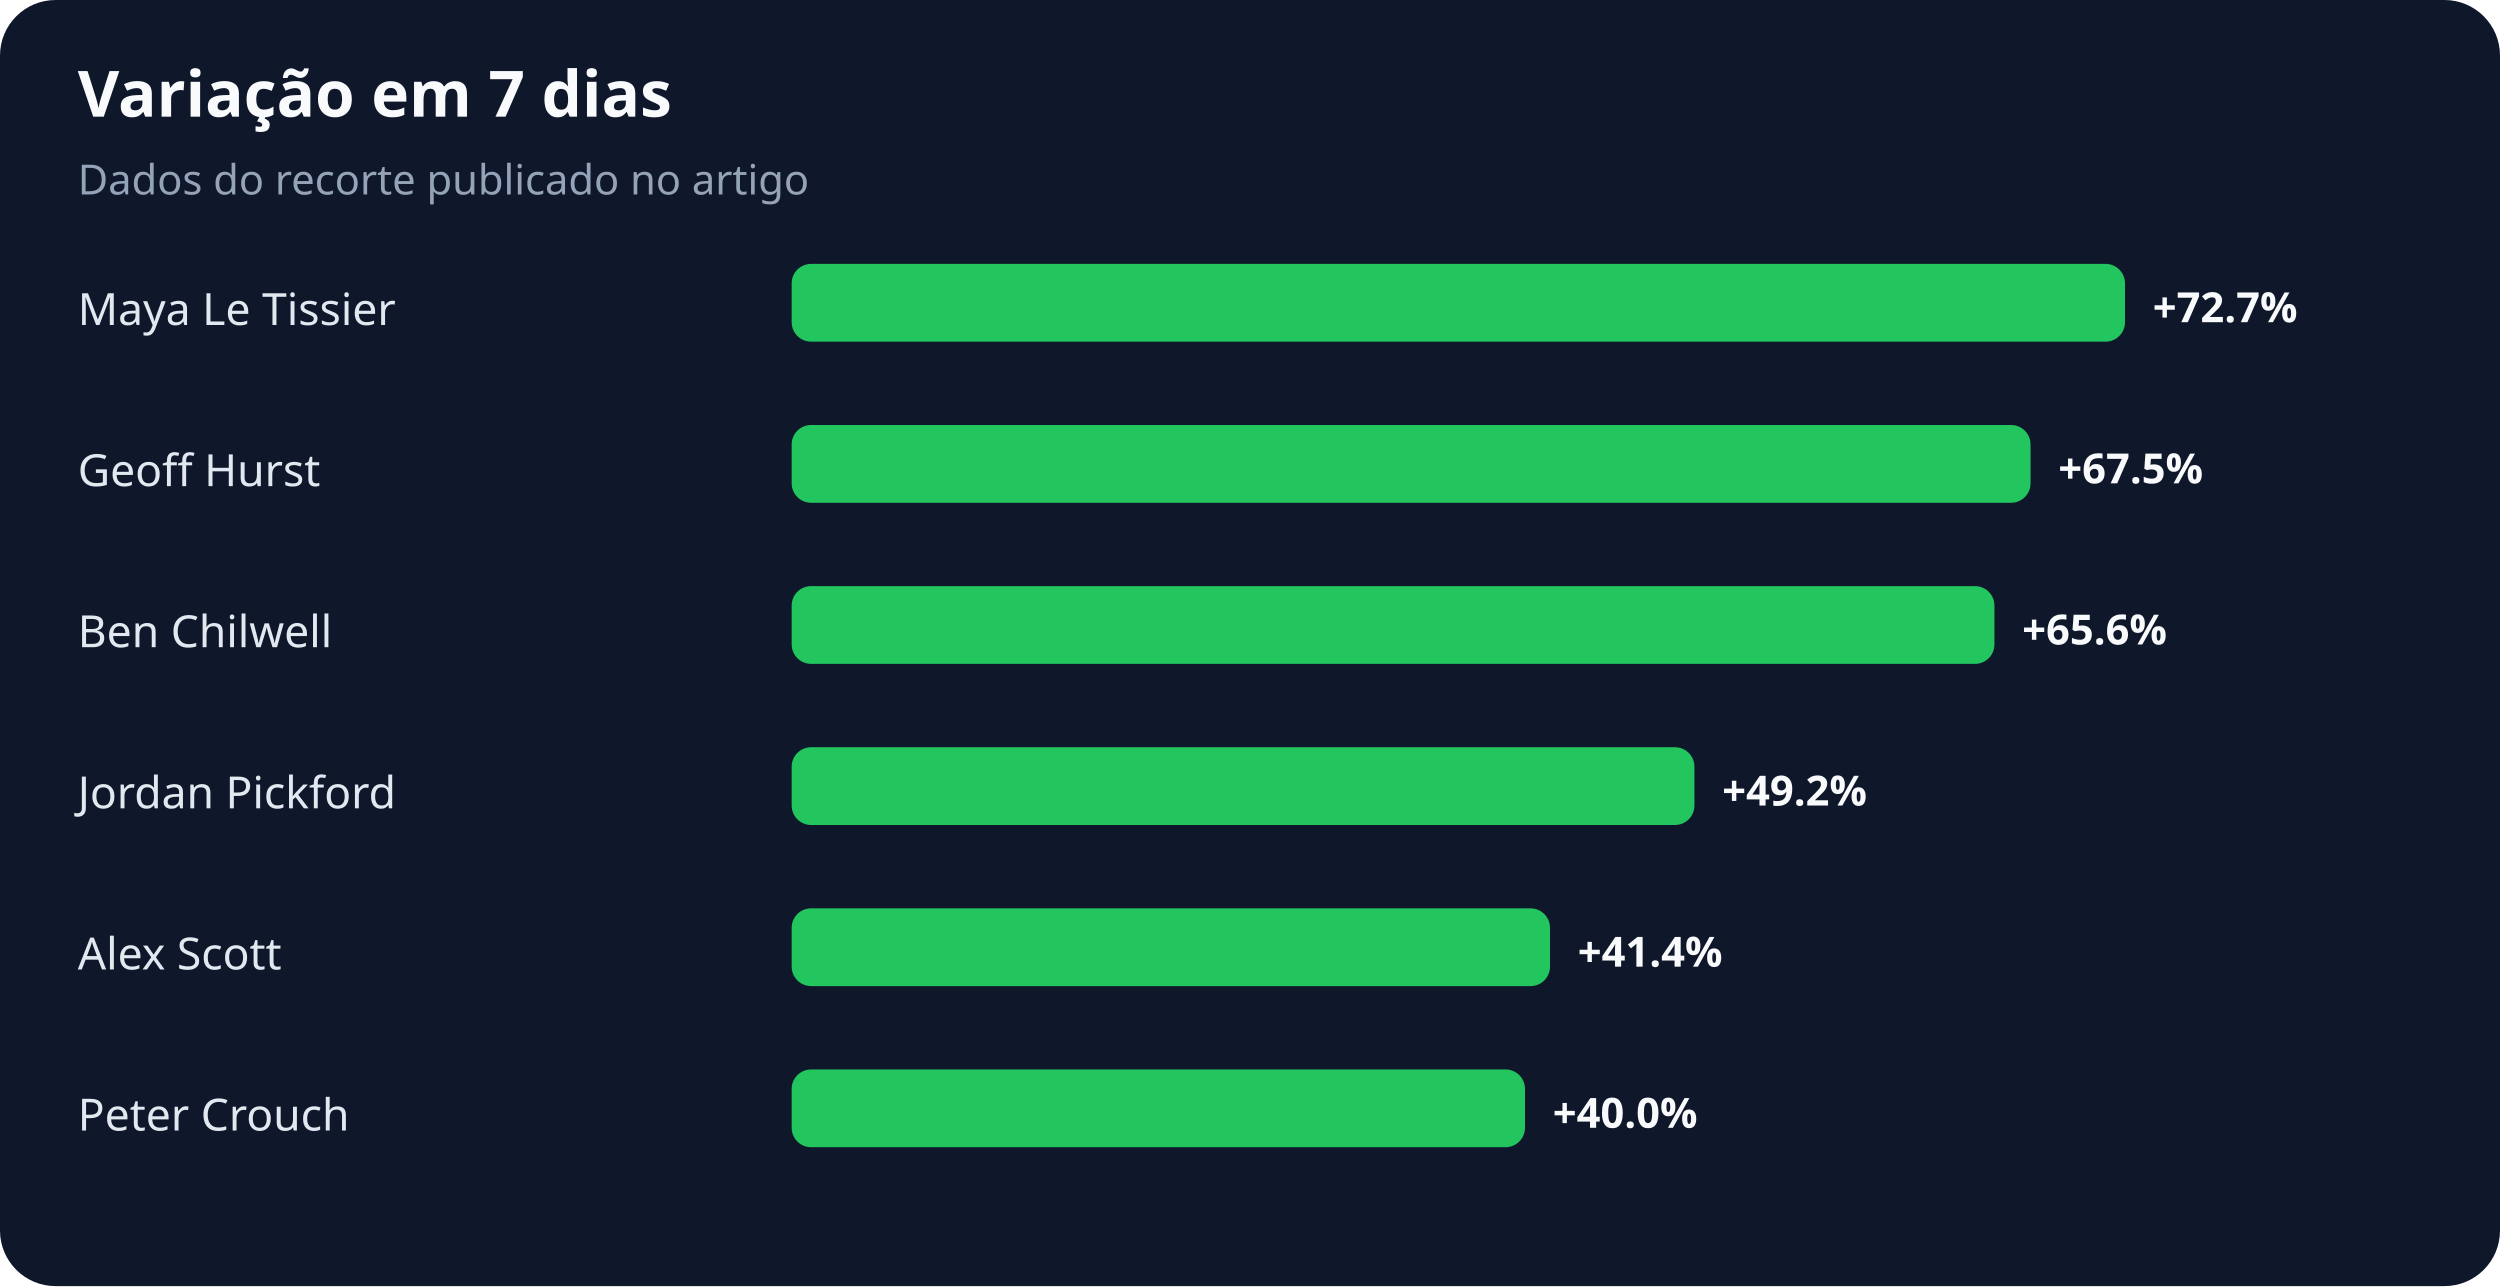
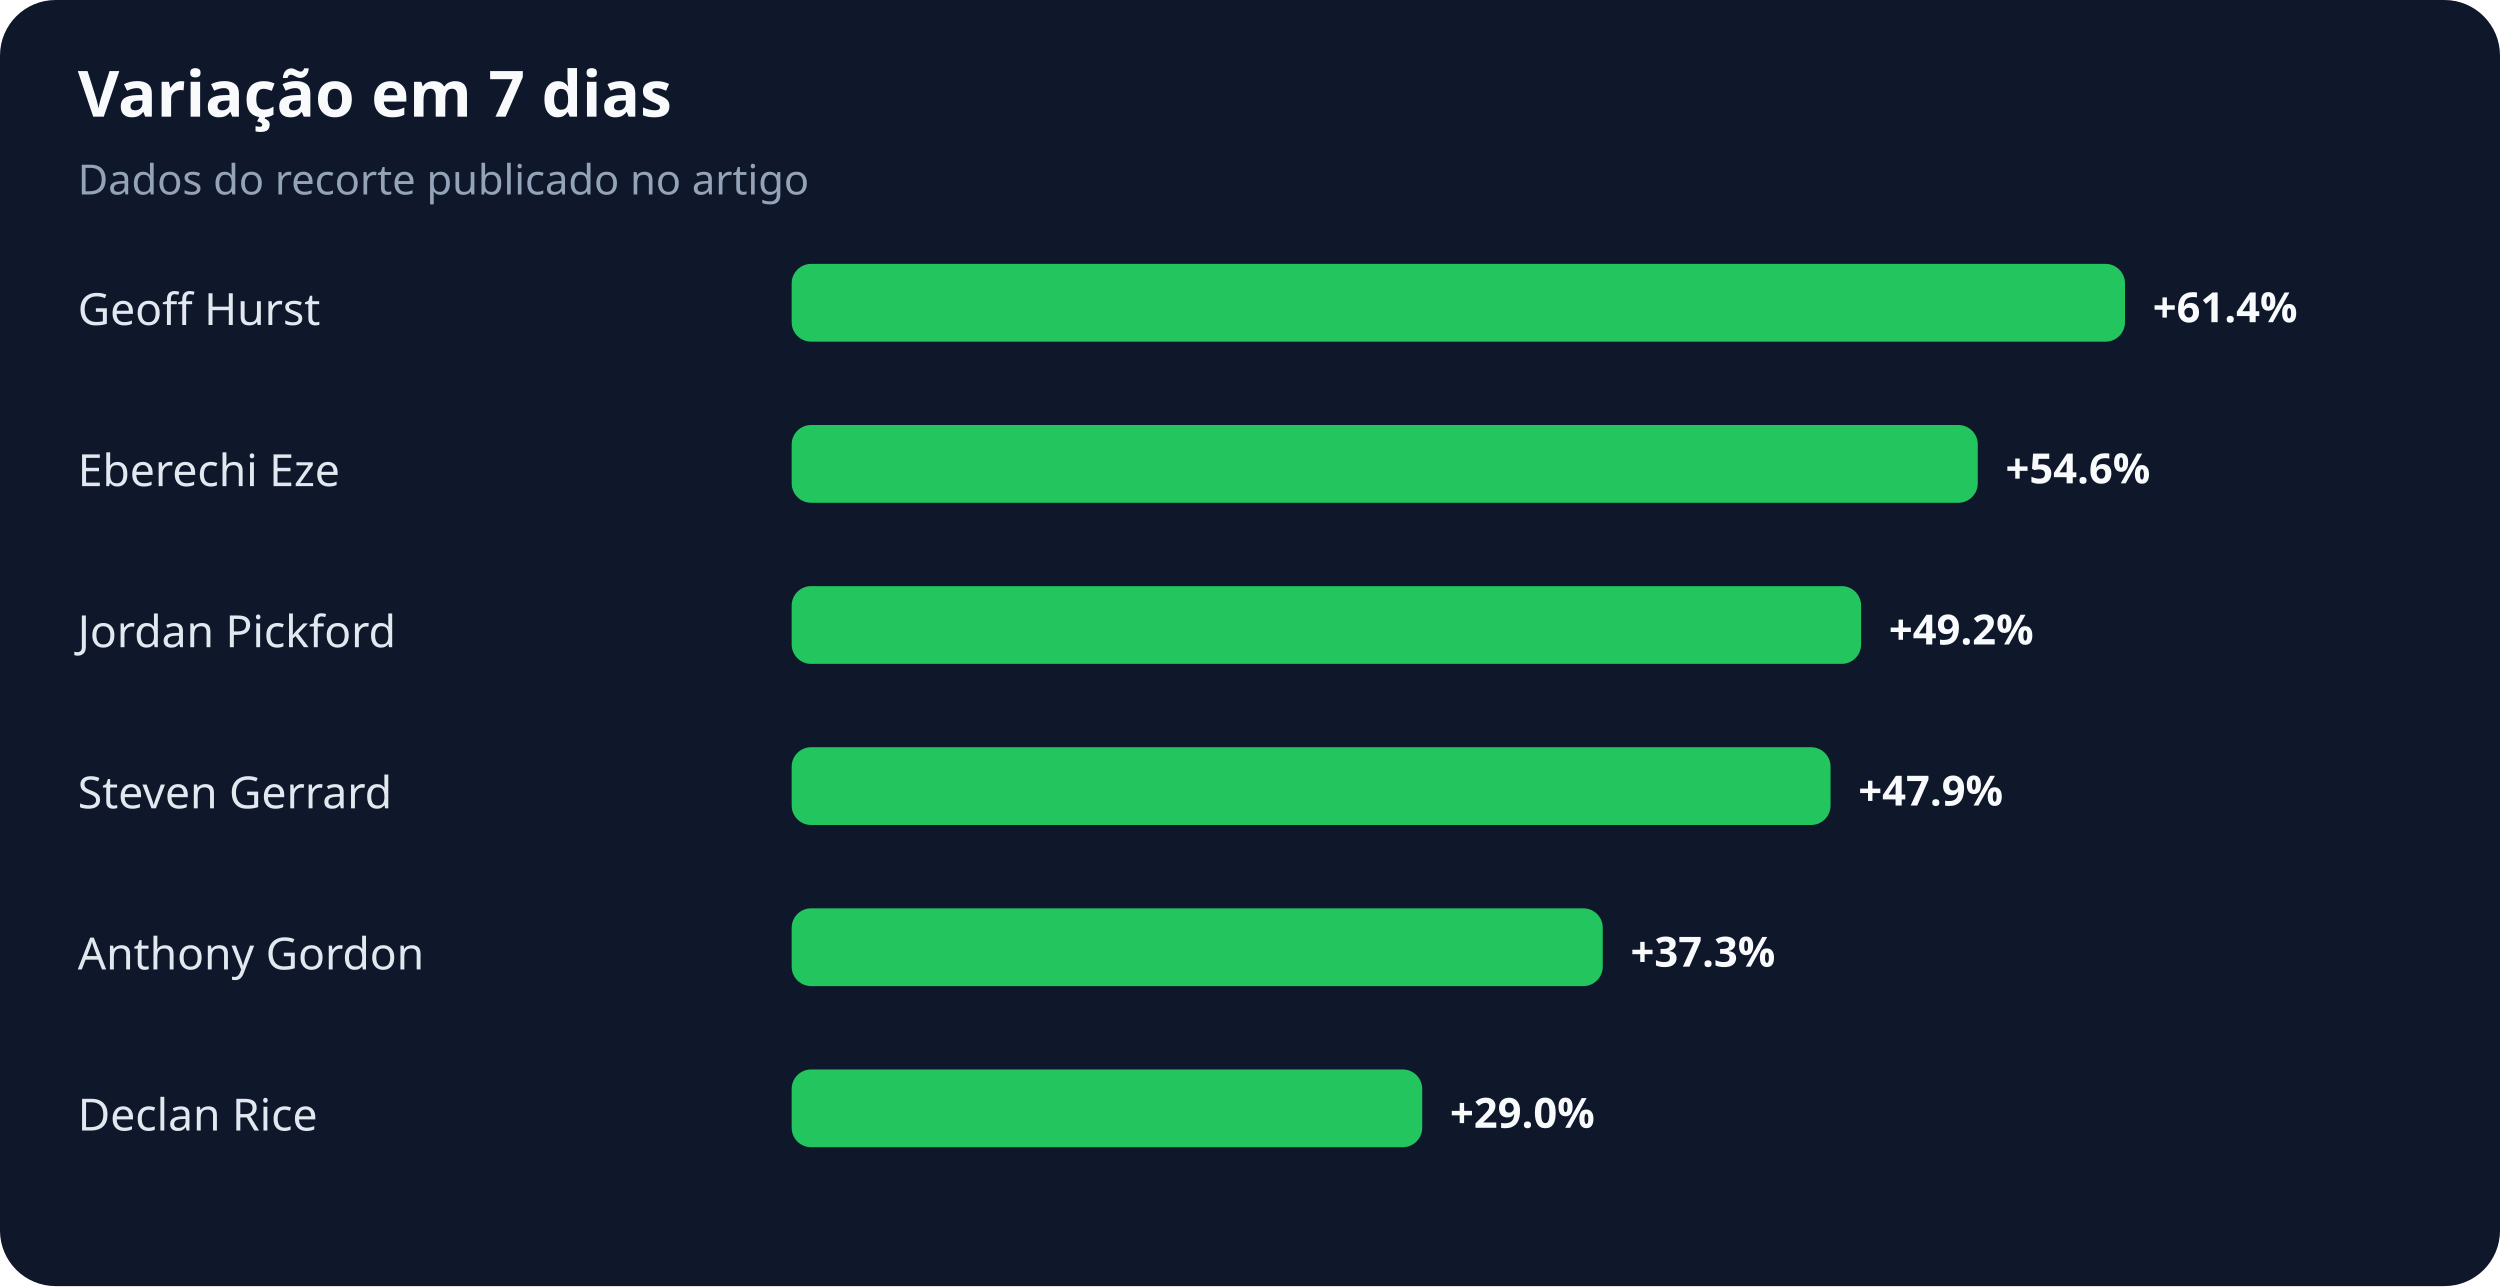
<svg xmlns="http://www.w3.org/2000/svg" width="900" height="463" viewBox="0 0 900 463" role="img" aria-labelledby="title desc">
  <rect width="100%" height="100%" rx="20" fill="#0f172a" />
  <text x="28" y="42" fill="#f8fafc" font-family="system-ui,sans-serif" font-size="23" font-weight="700">Variação em 7 dias</text>
  <text x="28" y="70" fill="#94a3b8" font-family="system-ui,sans-serif" font-size="15">Dados do recorte publicado no artigo</text>
-   <text x="28" y="117" fill="#e2e8f0" font-family="system-ui,sans-serif" font-size="16">Maya Le Tissier</text>
+   <text x="28" y="117" fill="#e2e8f0" font-family="system-ui,sans-serif" font-size="16">Geoff Hurst</text>
  <rect x="285" y="95" width="480" height="28" rx="7" fill="#22c55e" />
-   <text x="775" y="116" fill="#f8fafc" font-family="system-ui,sans-serif" font-size="15" font-weight="700">+72.7%</text>
-   <text x="28" y="175" fill="#e2e8f0" font-family="system-ui,sans-serif" font-size="16">Geoff Hurst</text>
-   <rect x="285" y="153" width="446" height="28" rx="7" fill="#22c55e" />
-   <text x="741" y="174" fill="#f8fafc" font-family="system-ui,sans-serif" font-size="15" font-weight="700">+67.5%</text>
-   <text x="28" y="233" fill="#e2e8f0" font-family="system-ui,sans-serif" font-size="16">Ben Chilwell</text>
-   <rect x="285" y="211" width="433" height="28" rx="7" fill="#22c55e" />
-   <text x="728" y="232" fill="#f8fafc" font-family="system-ui,sans-serif" font-size="15" font-weight="700">+65.6%</text>
-   <text x="28" y="291" fill="#e2e8f0" font-family="system-ui,sans-serif" font-size="16">Jordan Pickford</text>
-   <rect x="285" y="269" width="325" height="28" rx="7" fill="#22c55e" />
-   <text x="620" y="290" fill="#f8fafc" font-family="system-ui,sans-serif" font-size="15" font-weight="700">+49.2%</text>
-   <text x="28" y="349" fill="#e2e8f0" font-family="system-ui,sans-serif" font-size="16">Alex Scott</text>
-   <rect x="285" y="327" width="273" height="28" rx="7" fill="#22c55e" />
-   <text x="568" y="348" fill="#f8fafc" font-family="system-ui,sans-serif" font-size="15" font-weight="700">+41.4%</text>
-   <text x="28" y="407" fill="#e2e8f0" font-family="system-ui,sans-serif" font-size="16">Peter Crouch</text>
-   <rect x="285" y="385" width="264" height="28" rx="7" fill="#22c55e" />
-   <text x="559" y="406" fill="#f8fafc" font-family="system-ui,sans-serif" font-size="15" font-weight="700">+40.0%</text>
+   <text x="775" y="116" fill="#f8fafc" font-family="system-ui,sans-serif" font-size="15" font-weight="700">+61.4%</text>
+   <text x="28" y="175" fill="#e2e8f0" font-family="system-ui,sans-serif" font-size="16">Eberechi Eze</text>
+   <rect x="285" y="153" width="427" height="28" rx="7" fill="#22c55e" />
+   <text x="722" y="174" fill="#f8fafc" font-family="system-ui,sans-serif" font-size="15" font-weight="700">+54.6%</text>
+   <text x="28" y="233" fill="#e2e8f0" font-family="system-ui,sans-serif" font-size="16">Jordan Pickford</text>
+   <rect x="285" y="211" width="385" height="28" rx="7" fill="#22c55e" />
+   <text x="680" y="232" fill="#f8fafc" font-family="system-ui,sans-serif" font-size="15" font-weight="700">+49.2%</text>
+   <text x="28" y="291" fill="#e2e8f0" font-family="system-ui,sans-serif" font-size="16">Steven Gerrard</text>
+   <rect x="285" y="269" width="374" height="28" rx="7" fill="#22c55e" />
+   <text x="669" y="290" fill="#f8fafc" font-family="system-ui,sans-serif" font-size="15" font-weight="700">+47.9%</text>
+   <text x="28" y="349" fill="#e2e8f0" font-family="system-ui,sans-serif" font-size="16">Anthony Gordon</text>
+   <rect x="285" y="327" width="292" height="28" rx="7" fill="#22c55e" />
+   <text x="587" y="348" fill="#f8fafc" font-family="system-ui,sans-serif" font-size="15" font-weight="700">+37.3%</text>
+   <text x="28" y="407" fill="#e2e8f0" font-family="system-ui,sans-serif" font-size="16">Declan Rice</text>
+   <rect x="285" y="385" width="227" height="28" rx="7" fill="#22c55e" />
+   <text x="522" y="406" fill="#f8fafc" font-family="system-ui,sans-serif" font-size="15" font-weight="700">+29.0%</text>
</svg>
